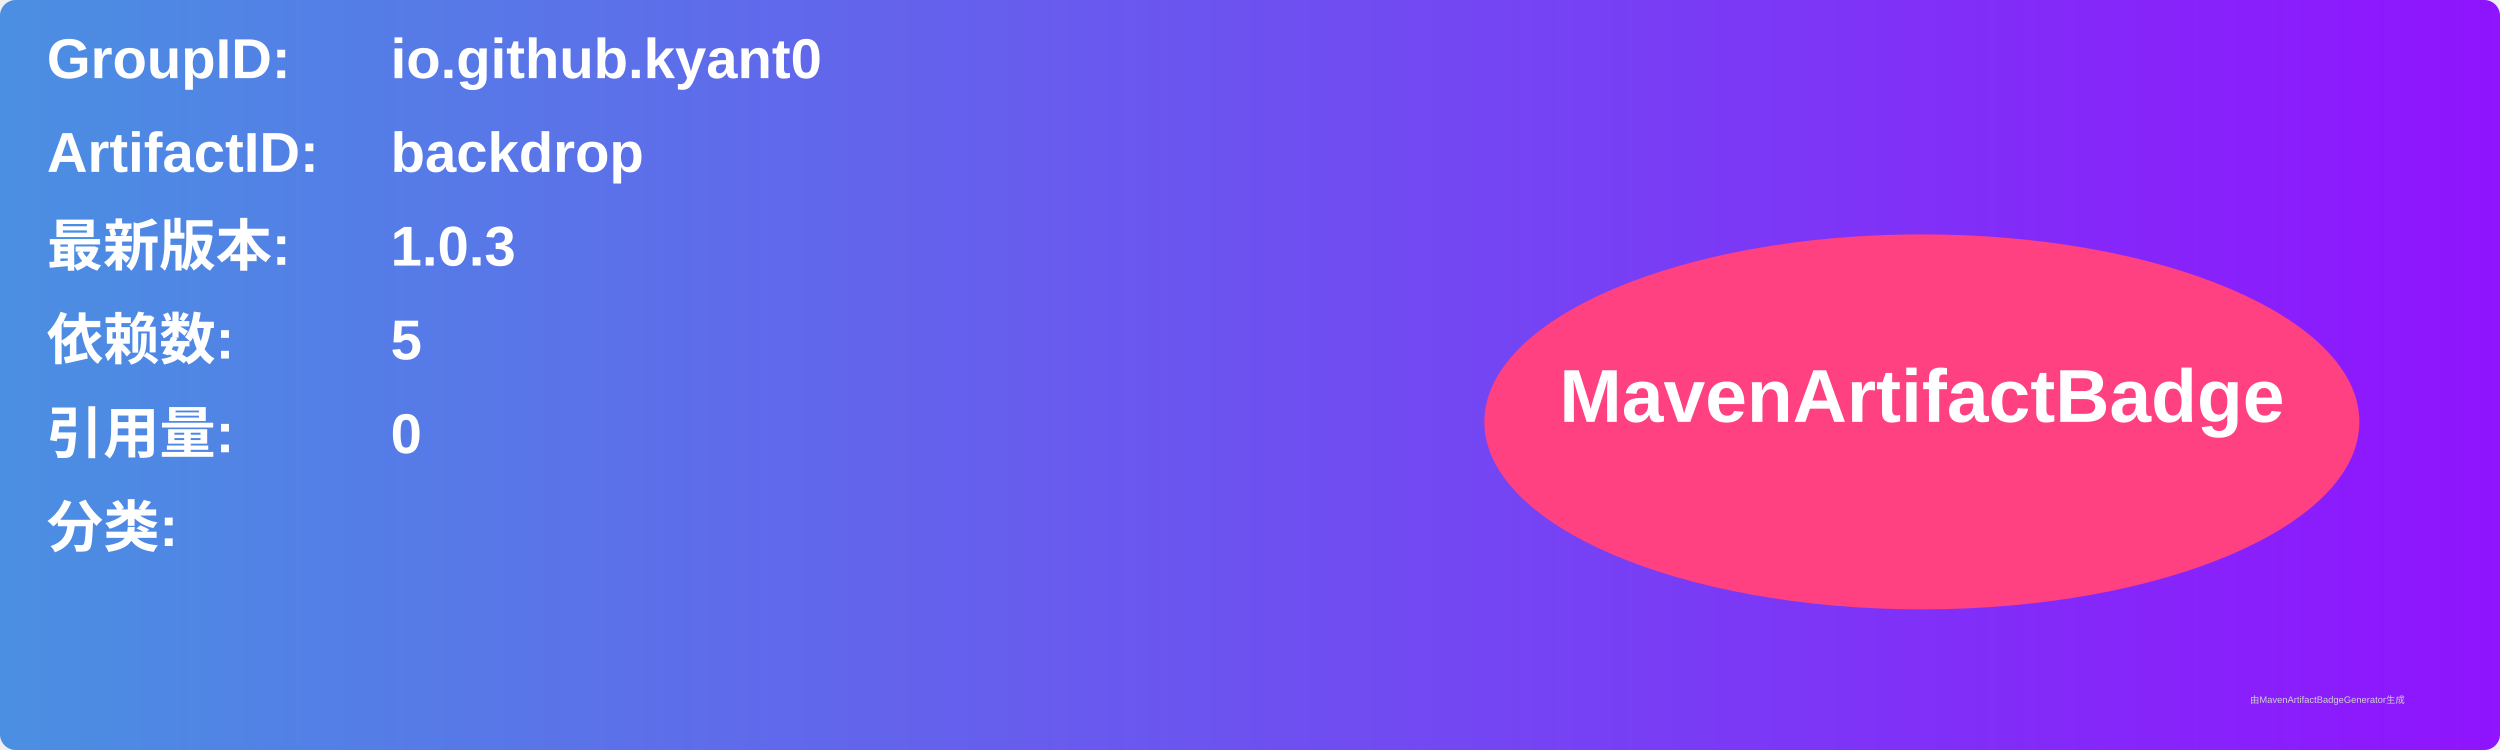
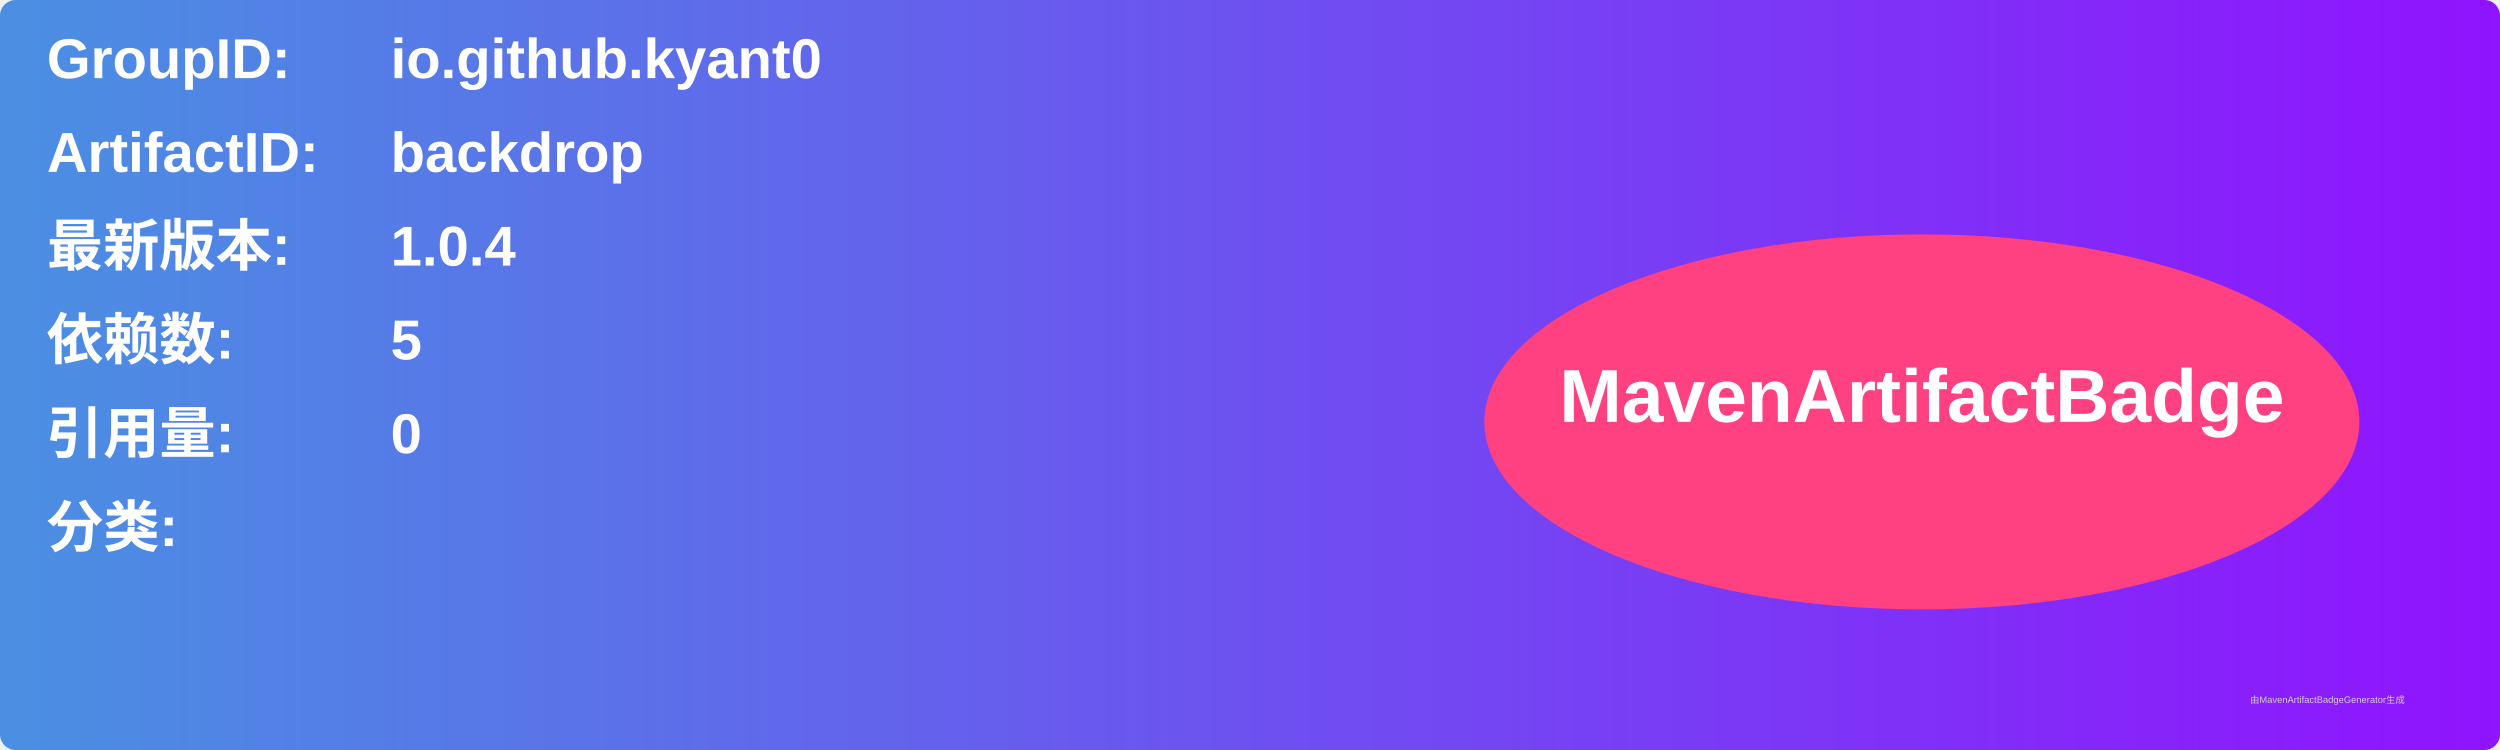
<svg xmlns="http://www.w3.org/2000/svg" width="800" height="240" viewBox="0 0 800 240">
  <linearGradient id="grad" x1="0%" y1="0%" x2="100%" y2="0%">
    <stop offset="0%" stop-color="#4a90e2" />
    <stop offset="100%" stop-color="#9013fe" />
  </linearGradient>
  <rect width="100%" height="100%" rx="5" ry="5" fill="url(#grad)" />
  <g transform="translate(15, 15)">
    <text x="0" y="10" font-family="Arial" font-size="18" fill="white" font-weight="bold" width="260">GroupID:</text>
    <text x="110" y="10" font-family="Arial" font-size="18" fill="white" font-weight="bold" width="460">io.github.kyant0</text>
    <text x="0" y="40" font-family="Arial" font-size="18" fill="white" font-weight="bold" width="260">ArtifactID:</text>
    <text x="110" y="40" font-family="Arial" font-size="18" fill="white" font-weight="bold" width="460">backdrop</text>
    <text x="0" y="70" font-family="Arial" font-size="18" fill="white" font-weight="bold">最新版本:</text>
    <text x="110" y="70" font-family="Arial" font-size="18" fill="white" font-weight="bold">
-       <tspan font-weight="bold">1.0.3</tspan>
+       <tspan font-weight="bold">1.0.4</tspan>
    </text>
    <text x="0" y="100" font-family="Arial" font-size="18" fill="white" font-weight="bold">依赖数: </text>
    <text x="110" y="100" font-family="Arial" font-size="18" fill="white">
      <tspan font-weight="bold">5</tspan>
    </text>
    <text x="0" y="130" font-family="Arial" font-size="18" fill="white" font-weight="bold">引用量: </text>
    <text x="110" y="130" font-family="Arial" font-size="18" fill="white">
      <tspan font-weight="bold">0</tspan>
    </text>
    <text x="0" y="160" font-family="Arial" font-size="18" fill="white" font-weight="bold">分类:</text>
    <text x="10" y="190" font-family="Arial" font-size="10" fill="white">
      <tspan font-weight="bold" />
    </text>
    <ellipse cx="600" cy="120" rx="140" ry="60" fill="#ff4081" />
    <text x="600" y="120" text-anchor="middle" font-family="Arial" font-size="24" fill="white" font-weight="bold">MavenArtifactBadge</text>
  </g>
  <text x="720" y="225" font-family="Arial" font-size="3" fill="#d0d0d0">由MavenArtifactBadgeGenerator生成</text>
</svg>
